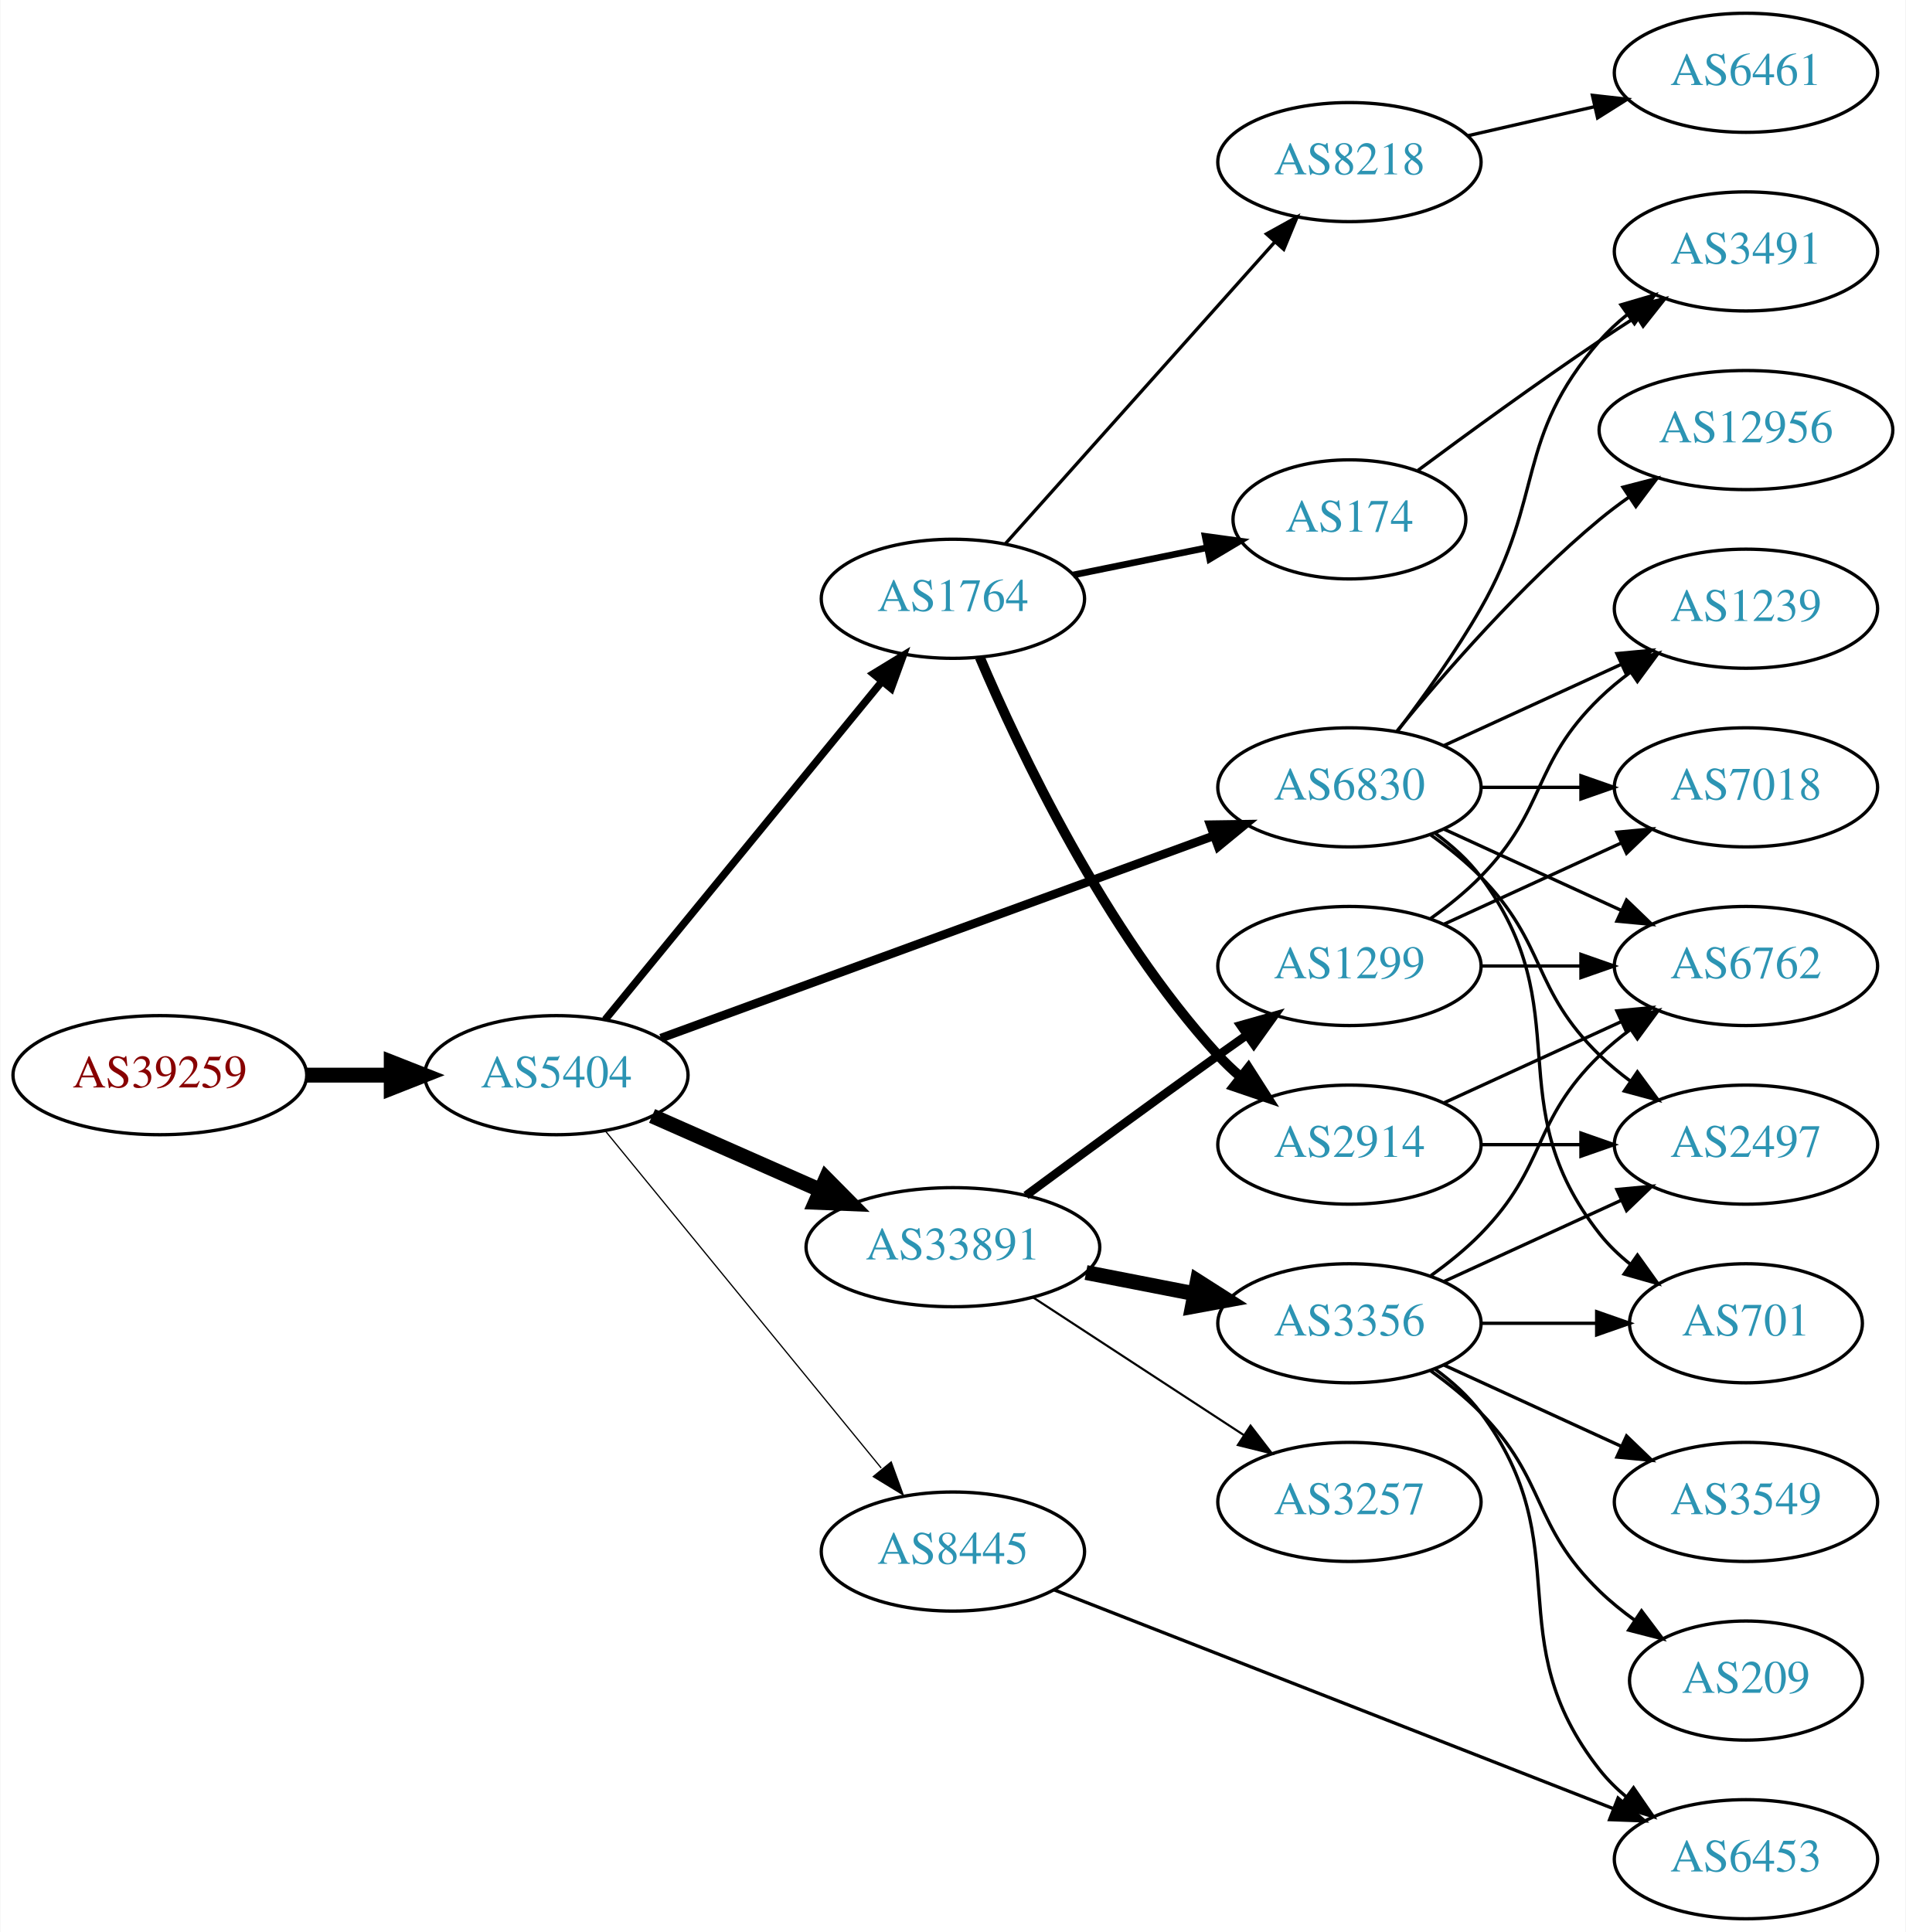
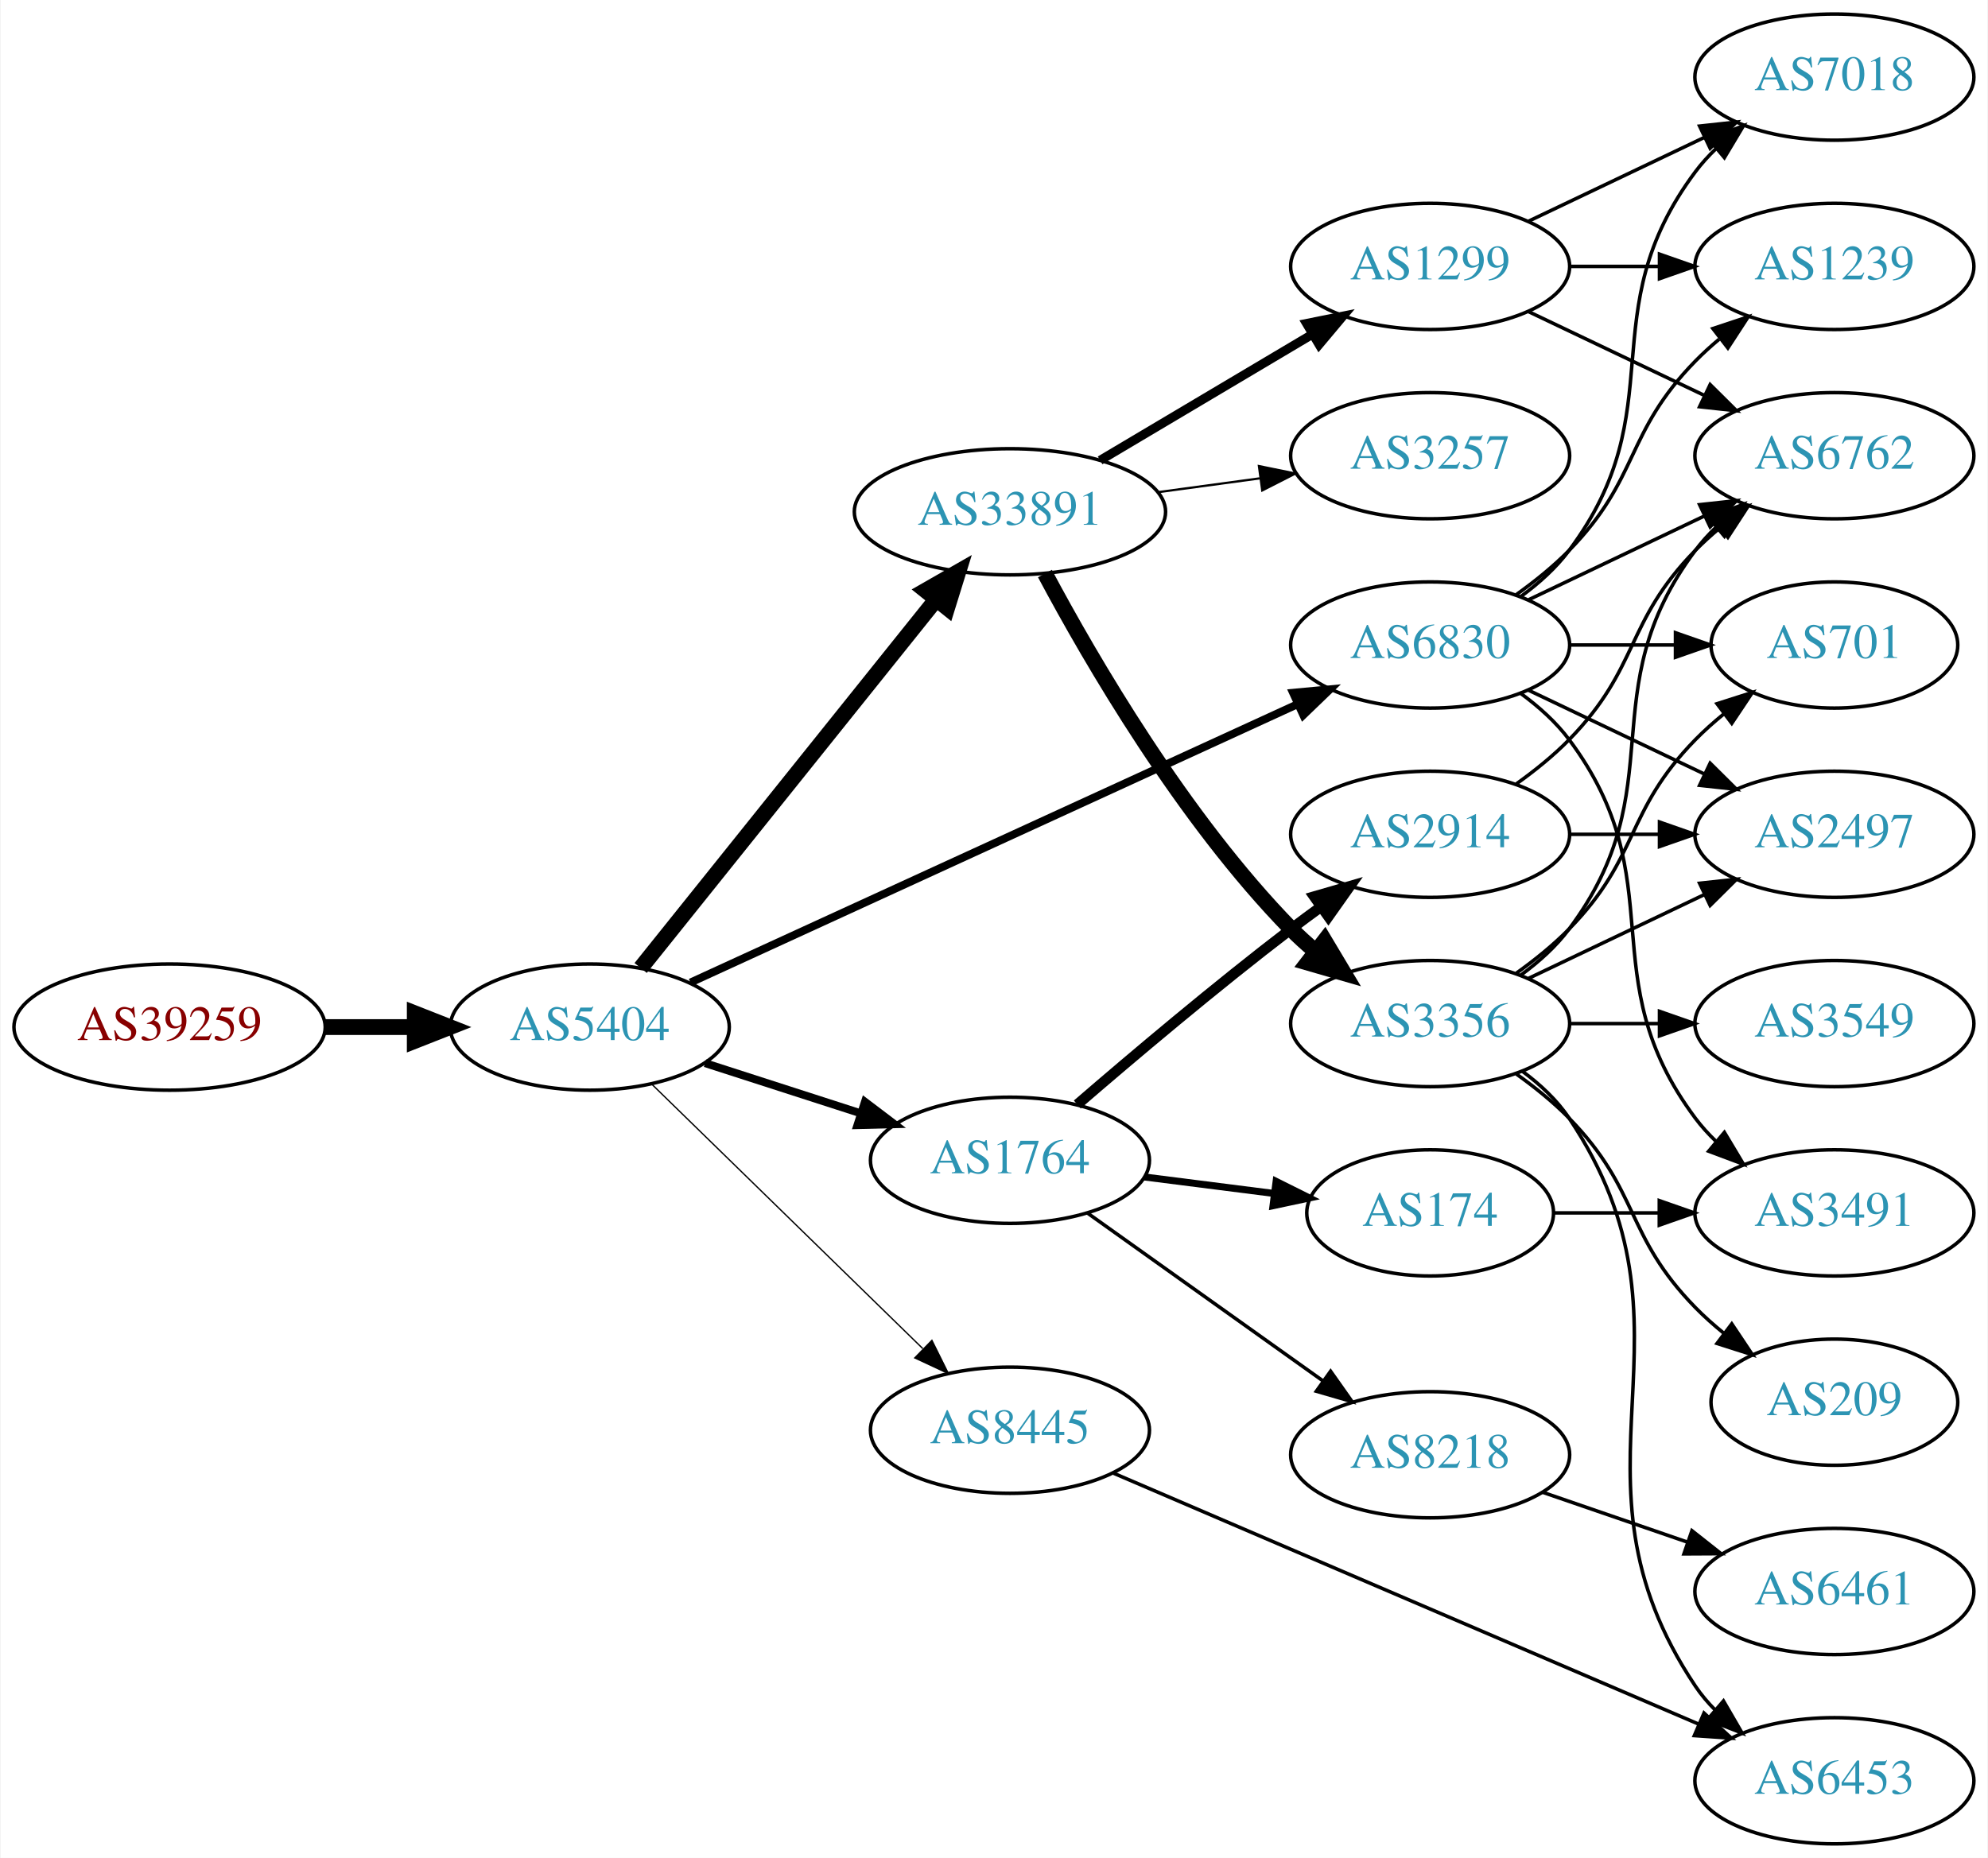
- <svg xmlns="http://www.w3.org/2000/svg" xmlns:xlink="http://www.w3.org/1999/xlink" width="576pt" height="584pt" viewBox="0.00 0.00 575.76 584.00">
-   <g id="graph0" class="graph" transform="scale(1 1) rotate(0) translate(4 580)">
-     <polygon fill="white" stroke="none" points="-4,4 -4,-580 571.762,-580 571.762,4 -4,4" />
+ <svg xmlns="http://www.w3.org/2000/svg" xmlns:xlink="http://www.w3.org/1999/xlink" width="567pt" height="530pt" viewBox="0.00 0.00 566.66 530.00">
+   <g id="graph0" class="graph" transform="scale(1 1) rotate(0) translate(4 526)">
+     <polygon fill="white" stroke="none" points="-4,4 -4,-526 562.663,-526 562.663,4 -4,4" />
    <g id="node1" class="node">
      <g id="a_node1">
        <a xlink:href="/asn/39259" xlink:title="AS39259 ~ Reisenbauer Holding OUE [AT]">
-           <ellipse fill="#ffffff" stroke="black" cx="44.196" cy="-255" rx="44.393" ry="18" />
-           <text text-anchor="middle" x="44.196" y="-251.3" font-family="Times,serif" font-size="14.00" fill="#880000">AS39259</text>
+           <ellipse fill="#ffffff" stroke="black" cx="44.196" cy="-233" rx="44.393" ry="18" />
+           <text text-anchor="middle" x="44.196" y="-229.3" font-family="Times,serif" font-size="14.00" fill="#880000">AS39259</text>
        </a>
      </g>
    </g>
    <g id="node2" class="node">
      <g id="a_node2">
        <a xlink:href="/asn/5404" xlink:title="AS5404 ~ ASN conova communications GmbH [AT]">
-           <ellipse fill="#ffffff" stroke="black" cx="164.039" cy="-255" rx="39.794" ry="18" />
-           <text text-anchor="middle" x="164.039" y="-251.3" font-family="Times,serif" font-size="14.00" fill="#2c94b3">AS5404</text>
+           <ellipse fill="#ffffff" stroke="black" cx="164.039" cy="-233" rx="39.794" ry="18" />
+           <text text-anchor="middle" x="164.039" y="-229.3" font-family="Times,serif" font-size="14.00" fill="#2c94b3">AS5404</text>
        </a>
      </g>
    </g>
    <g id="edge1" class="edge">
-       <path fill="none" stroke="black" stroke-width="4.5" d="M88.407,-255C96.72,-255 105.482,-255 113.965,-255" />
-       <polygon fill="black" stroke="black" stroke-width="4.5" points="114.123,-258.938 124.123,-255 114.123,-251.063 114.123,-258.938" />
+       <path fill="none" stroke="black" stroke-width="4.5" d="M88.407,-233C96.72,-233 105.482,-233 113.965,-233" />
+       <polygon fill="black" stroke="black" stroke-width="4.5" points="114.123,-236.938 124.123,-233 114.123,-229.063 114.123,-236.938" />
    </g>
    <g id="node3" class="node">
      <g id="a_node3">
+         <a xlink:href="/asn/33891" xlink:title="AS33891 ~ CORE-BACKBONE GMBH GLOBAL NETWORK [DE]">
+           <ellipse fill="#ffffff" stroke="black" cx="283.881" cy="-380" rx="44.393" ry="18" />
+           <text text-anchor="middle" x="283.881" y="-376.3" font-family="Times,serif" font-size="14.00" fill="#2c94b3">AS33891</text>
+         </a>
+       </g>
+     </g>
+     <g id="edge2" class="edge">
+       <path fill="none" stroke="black" stroke-width="4.5" d="M178.557,-249.863C199.224,-275.644 238.802,-325.014 262.824,-354.98" />
+       <polygon fill="black" stroke="black" stroke-width="4.5" points="259.831,-357.542 269.158,-362.881 265.975,-352.616 259.831,-357.542" />
+     </g>
+     <g id="node4" class="node">
+       <g id="a_node4">
+         <a xlink:href="/asn/8445" xlink:title="AS8445 ~ SALZBURG-AG-AS [AT]">
+           <ellipse fill="#ffffff" stroke="black" cx="283.881" cy="-118" rx="39.794" ry="18" />
+           <text text-anchor="middle" x="283.881" y="-114.3" font-family="Times,serif" font-size="14.00" fill="#2c94b3">AS8445</text>
+         </a>
+       </g>
+     </g>
+     <g id="edge3" class="edge">
+       <path fill="none" stroke="black" stroke-width="0.375" d="M181.673,-216.767C201.851,-197.076 236.014,-163.737 259.001,-141.304" />
+       <polygon fill="black" stroke="black" stroke-width="0.375" points="261.619,-143.639 266.332,-134.15 256.73,-138.63 261.619,-143.639" />
+     </g>
+     <g id="node5" class="node">
+       <g id="a_node5">
+         <a xlink:href="/asn/1764" xlink:title="AS1764 ~ NEXTLAYER-AS [AT]">
+           <ellipse fill="#ffffff" stroke="black" cx="283.881" cy="-195" rx="39.794" ry="18" />
+           <text text-anchor="middle" x="283.881" y="-191.3" font-family="Times,serif" font-size="14.00" fill="#2c94b3">AS1764</text>
+         </a>
+       </g>
+     </g>
+     <g id="edge4" class="edge">
+       <path fill="none" stroke="black" stroke-width="2.25" d="M196.929,-222.717C210.553,-218.323 226.639,-213.136 241.188,-208.445" />
+       <polygon fill="black" stroke="black" stroke-width="2.25" points="242.523,-211.692 250.966,-205.292 240.374,-205.03 242.523,-211.692" />
+     </g>
+     <g id="node6" class="node">
+       <g id="a_node6">
        <a xlink:href="/asn/6830" xlink:title="AS6830 ~ LGI-UPC [AT]">
          <ellipse fill="#ffffff" stroke="black" cx="403.724" cy="-342" rx="39.794" ry="18" />
          <text text-anchor="middle" x="403.724" y="-338.3" font-family="Times,serif" font-size="14.00" fill="#2c94b3">AS6830</text>
        </a>
      </g>
    </g>
-     <g id="edge2" class="edge">
-       <path fill="none" stroke="black" stroke-width="2.625" d="M195.625,-266.196C238.233,-281.791 315.515,-310.079 362.672,-327.34" />
-       <polygon fill="black" stroke="black" stroke-width="2.625" points="361.661,-330.697 372.255,-330.847 364.067,-324.123 361.661,-330.697" />
-     </g>
-     <g id="node4" class="node">
-       <g id="a_node4">
-         <a xlink:href="/asn/1764" xlink:title="AS1764 ~ NEXTLAYER-AS [AT]">
-           <ellipse fill="#ffffff" stroke="black" cx="283.881" cy="-399" rx="39.794" ry="18" />
-           <text text-anchor="middle" x="283.881" y="-395.3" font-family="Times,serif" font-size="14.00" fill="#2c94b3">AS1764</text>
-         </a>
-       </g>
-     </g>
-     <g id="edge3" class="edge">
-       <path fill="none" stroke="black" stroke-width="2.25" d="M178.787,-271.8C199.344,-296.92 238.233,-344.441 262.219,-373.752" />
-       <polygon fill="black" stroke="black" stroke-width="2.25" points="259.813,-376.338 268.855,-381.86 265.23,-371.905 259.813,-376.338" />
-     </g>
-     <g id="node5" class="node">
-       <g id="a_node5">
-         <a xlink:href="/asn/33891" xlink:title="AS33891 ~ CORE-BACKBONE GMBH GLOBAL NETWORK [DE]">
-           <ellipse fill="#ffffff" stroke="black" cx="283.881" cy="-203" rx="44.393" ry="18" />
-           <text text-anchor="middle" x="283.881" y="-199.3" font-family="Times,serif" font-size="14.00" fill="#2c94b3">AS33891</text>
-         </a>
-       </g>
-     </g>
-     <g id="edge4" class="edge">
-       <path fill="none" stroke="black" stroke-width="4.5" d="M192.966,-242.677C208.1,-235.999 227.048,-227.637 243.642,-220.315" />
-       <polygon fill="black" stroke="black" stroke-width="4.5" points="245.535,-223.783 253.095,-216.144 242.356,-216.579 245.535,-223.783" />
-     </g>
-     <g id="node6" class="node">
-       <g id="a_node6">
-         <a xlink:href="/asn/8445" xlink:title="AS8445 ~ SALZBURG-AG-AS [AT]">
-           <ellipse fill="#ffffff" stroke="black" cx="283.881" cy="-111" rx="39.794" ry="18" />
-           <text text-anchor="middle" x="283.881" y="-107.3" font-family="Times,serif" font-size="14.00" fill="#2c94b3">AS8445</text>
-         </a>
-       </g>
-     </g>
    <g id="edge5" class="edge">
-       <path fill="none" stroke="black" stroke-width="0.375" d="M178.787,-238.2C199.344,-213.08 238.233,-165.559 262.219,-136.248" />
-       <polygon fill="black" stroke="black" stroke-width="0.375" points="265.23,-138.095 268.855,-128.14 259.813,-133.662 265.23,-138.095" />
+       <path fill="none" stroke="black" stroke-width="2.25" d="M192.769,-245.717C235.617,-265.366 317.954,-303.125 365.797,-325.066" />
+       <polygon fill="black" stroke="black" stroke-width="2.25" points="364.621,-328.377 375.17,-329.364 367.539,-322.014 364.621,-328.377" />
    </g>
    <g id="node7" class="node">
      <g id="a_node7">
-         <a xlink:href="/asn/12956" xlink:title="AS12956 ~ TELXIUS [ES]">
-           <ellipse fill="#ffffff" stroke="black" cx="523.566" cy="-450" rx="44.393" ry="18" />
-           <text text-anchor="middle" x="523.566" y="-446.3" font-family="Times,serif" font-size="14.00" fill="#2c94b3">AS12956</text>
+         <a xlink:href="/asn/1299" xlink:title="AS1299 ~ Telia Carrier [EU]">
+           <ellipse fill="#ffffff" stroke="black" cx="403.724" cy="-450" rx="39.794" ry="18" />
+           <text text-anchor="middle" x="403.724" y="-446.3" font-family="Times,serif" font-size="14.00" fill="#2c94b3">AS1299</text>
        </a>
      </g>
    </g>
    <g id="edge6" class="edge">
-       <path fill="none" stroke="black" d="M418.143,-359.065C432.257,-376.375 455.672,-403.345 479.37,-423 482.108,-425.271 485.052,-427.494 488.069,-429.63" />
-       <polygon fill="black" stroke="black" points="486.401,-432.725 496.658,-435.379 490.295,-426.908 486.401,-432.725" />
+       <path fill="none" stroke="black" stroke-width="2.571" d="M309.585,-394.674C327.18,-405.126 351.006,-419.279 370.155,-430.654" />
+       <polygon fill="black" stroke="black" stroke-width="2.571" points="368.473,-433.725 378.858,-435.823 372.048,-427.707 368.473,-433.725" />
    </g>
    <g id="node8" class="node">
      <g id="a_node8">
-         <a xlink:href="/asn/6762" xlink:title="AS6762 ~ TELECOM ITALIA SPARKLE S.p.A. [IT]">
-           <ellipse fill="#ffffff" stroke="black" cx="523.566" cy="-288" rx="39.794" ry="18" />
-           <text text-anchor="middle" x="523.566" y="-284.3" font-family="Times,serif" font-size="14.00" fill="#2c94b3">AS6762</text>
+         <a xlink:href="/asn/3356" xlink:title="AS3356 ~ Level 3 Parent, LLC [US]">
+           <ellipse fill="#ffffff" stroke="black" cx="403.724" cy="-234" rx="39.794" ry="18" />
+           <text text-anchor="middle" x="403.724" y="-230.3" font-family="Times,serif" font-size="14.00" fill="#2c94b3">AS3356</text>
        </a>
      </g>
    </g>
    <g id="edge7" class="edge">
-       <path fill="none" stroke="black" d="M432.353,-329.339C448.31,-322.027 468.58,-312.739 485.863,-304.819" />
-       <polygon fill="black" stroke="black" points="487.478,-307.929 495.111,-300.581 484.562,-301.565 487.478,-307.929" />
+       <path fill="none" stroke="black" stroke-width="4.5" d="M293.857,-362.387C306.971,-337.78 333.197,-292.587 364.077,-261 366.169,-258.86 368.452,-256.781 370.828,-254.788" />
+       <polygon fill="black" stroke="black" stroke-width="4.5" points="373.614,-257.612 379.127,-248.387 368.804,-251.377 373.614,-257.612" />
    </g>
    <g id="node9" class="node">
      <g id="a_node9">
-         <a xlink:href="/asn/701" xlink:title="AS701 ~ UUNET [US]">
-           <ellipse fill="#ffffff" stroke="black" cx="523.566" cy="-180" rx="35.194" ry="18" />
-           <text text-anchor="middle" x="523.566" y="-176.3" font-family="Times,serif" font-size="14.00" fill="#2c94b3">AS701</text>
+         <a xlink:href="/asn/3257" xlink:title="AS3257 ~ GTT [DE]">
+           <ellipse fill="#ffffff" stroke="black" cx="403.724" cy="-396" rx="39.794" ry="18" />
+           <text text-anchor="middle" x="403.724" y="-392.3" font-family="Times,serif" font-size="14.00" fill="#2c94b3">AS3257</text>
        </a>
      </g>
    </g>
    <g id="edge8" class="edge">
-       <path fill="none" stroke="black" d="M429.655,-328.118C434.731,-324.389 439.649,-319.984 443.37,-315 473.642,-274.458 448.072,-246.754 479.37,-207 482.017,-203.639 485.205,-200.583 488.637,-197.839" />
-       <polygon fill="black" stroke="black" points="490.775,-200.614 496.944,-192 486.75,-194.887 490.775,-200.614" />
+       <path fill="none" stroke="black" stroke-width="0.643" d="M326.097,-385.596C335.455,-386.867 345.471,-388.226 355.071,-389.53" />
+       <polygon fill="black" stroke="black" stroke-width="0.643" points="354.896,-393.038 365.276,-390.916 355.838,-386.102 354.896,-393.038" />
+     </g>
+     <g id="node15" class="node">
+       <g id="a_node15">
+         <a xlink:href="/asn/6453" xlink:title="AS6453 ~ TATA COMMUNICATIONS (AMERICA) INC [US]">
+           <ellipse fill="#ffffff" stroke="black" cx="519.017" cy="-18" rx="39.794" ry="18" />
+           <text text-anchor="middle" x="519.017" y="-14.3" font-family="Times,serif" font-size="14.00" fill="#2c94b3">AS6453</text>
+         </a>
+       </g>
+     </g>
+     <g id="edge18" class="edge">
+       <path fill="none" stroke="black" d="M313.472,-105.721C328.529,-99.257 347.301,-91.197 364.077,-84 403.794,-66.96 449.281,-47.46 480.451,-34.1" />
+       <polygon fill="black" stroke="black" points="481.83,-37.317 489.643,-30.16 479.072,-30.883 481.83,-37.317" />
+     </g>
+     <g id="node18" class="node">
+       <g id="a_node18">
+         <a xlink:href="/asn/2914" xlink:title="AS2914 ~ NTT America, Inc. [US]">
+           <ellipse fill="#ffffff" stroke="black" cx="403.724" cy="-288" rx="39.794" ry="18" />
+           <text text-anchor="middle" x="403.724" y="-284.3" font-family="Times,serif" font-size="14.00" fill="#2c94b3">AS2914</text>
+         </a>
+       </g>
+     </g>
+     <g id="edge19" class="edge">
+       <path fill="none" stroke="black" stroke-width="3" d="M303.082,-210.922C318.906,-224.58 342.6,-244.595 364.077,-261 366.827,-263.101 369.723,-265.244 372.642,-267.358" />
+       <polygon fill="black" stroke="black" stroke-width="3" points="370.648,-270.235 380.824,-273.182 374.707,-264.532 370.648,-270.235" />
+     </g>
+     <g id="node19" class="node">
+       <g id="a_node19">
+         <a xlink:href="/asn/174" xlink:title="AS174 ~ Cogent Communications [US]">
+           <ellipse fill="#ffffff" stroke="black" cx="403.724" cy="-180" rx="35.194" ry="18" />
+           <text text-anchor="middle" x="403.724" y="-176.3" font-family="Times,serif" font-size="14.00" fill="#2c94b3">AS174</text>
+         </a>
+       </g>
+     </g>
+     <g id="edge20" class="edge">
+       <path fill="none" stroke="black" stroke-width="2" d="M322.167,-190.254C333.968,-188.752 347.112,-187.079 359.304,-185.527" />
+       <polygon fill="black" stroke="black" stroke-width="2" points="359.792,-188.993 369.27,-184.258 358.908,-182.049 359.792,-188.993" />
+     </g>
+     <g id="node20" class="node">
+       <g id="a_node20">
+         <a xlink:href="/asn/8218" xlink:title="AS8218 ~ legacy Neotelecoms [FR]">
+           <ellipse fill="#ffffff" stroke="black" cx="403.724" cy="-111" rx="39.794" ry="18" />
+           <text text-anchor="middle" x="403.724" y="-107.3" font-family="Times,serif" font-size="14.00" fill="#2c94b3">AS8218</text>
+         </a>
+       </g>
+     </g>
+     <g id="edge21" class="edge">
+       <path fill="none" stroke="black" d="M305.949,-179.982C324.685,-166.627 352.276,-146.96 373.209,-132.039" />
+       <polygon fill="black" stroke="black" points="375.33,-134.825 381.441,-126.171 371.266,-129.125 375.33,-134.825" />
    </g>
    <g id="node10" class="node">
      <g id="a_node10">
        <a xlink:href="/asn/2497" xlink:title="AS2497 ~ Internet Initiative Japan Inc. [JP]">
-           <ellipse fill="#ffffff" stroke="black" cx="523.566" cy="-234" rx="39.794" ry="18" />
-           <text text-anchor="middle" x="523.566" y="-230.3" font-family="Times,serif" font-size="14.00" fill="#2c94b3">AS2497</text>
-         </a>
-       </g>
+           <ellipse fill="#ffffff" stroke="black" cx="519.017" cy="-288" rx="39.794" ry="18" />
+           <text text-anchor="middle" x="519.017" y="-284.3" font-family="Times,serif" font-size="14.00" fill="#2c94b3">AS2497</text>
+         </a>
+       </g>
+     </g>
+     <g id="edge29" class="edge">
+       <path fill="none" stroke="black" d="M431.86,-329.066C446.854,-321.919 465.675,-312.948 481.898,-305.215" />
+       <polygon fill="black" stroke="black" points="483.581,-308.291 491.102,-300.829 480.569,-301.972 483.581,-308.291" />
+     </g>
+     <g id="node12" class="node">
+       <g id="a_node12">
+         <a xlink:href="/asn/701" xlink:title="AS701 ~ UUNET [US]">
+           <ellipse fill="#ffffff" stroke="black" cx="519.017" cy="-342" rx="35.194" ry="18" />
+           <text text-anchor="middle" x="519.017" y="-338.3" font-family="Times,serif" font-size="14.00" fill="#2c94b3">AS701</text>
+         </a>
+       </g>
+     </g>
+     <g id="edge30" class="edge">
+       <path fill="none" stroke="black" d="M443.396,-342C453.101,-342 463.592,-342 473.555,-342" />
+       <polygon fill="black" stroke="black" points="473.691,-345.5 483.691,-342 473.691,-338.5 473.691,-345.5" />
+     </g>
+     <g id="node13" class="node">
+       <g id="a_node13">
+         <a xlink:href="/asn/6762" xlink:title="AS6762 ~ TELECOM ITALIA SPARKLE S.p.A. [IT]">
+           <ellipse fill="#ffffff" stroke="black" cx="519.017" cy="-396" rx="39.794" ry="18" />
+           <text text-anchor="middle" x="519.017" y="-392.3" font-family="Times,serif" font-size="14.00" fill="#2c94b3">AS6762</text>
+         </a>
+       </g>
+     </g>
+     <g id="edge26" class="edge">
+       <path fill="none" stroke="black" d="M431.86,-354.934C446.854,-362.081 465.675,-371.052 481.898,-378.785" />
+       <polygon fill="black" stroke="black" points="480.569,-382.028 491.102,-383.171 483.581,-375.709 480.569,-382.028" />
+     </g>
+     <g id="node16" class="node">
+       <g id="a_node16">
+         <a xlink:href="/asn/1239" xlink:title="AS1239 ~ Sprint [US]">
+           <ellipse fill="#ffffff" stroke="black" cx="519.017" cy="-450" rx="39.794" ry="18" />
+           <text text-anchor="middle" x="519.017" y="-446.3" font-family="Times,serif" font-size="14.00" fill="#2c94b3">AS1239</text>
+         </a>
+       </g>
+     </g>
+     <g id="edge27" class="edge">
+       <path fill="none" stroke="black" d="M428.318,-356.389C433.574,-360.148 438.906,-364.437 443.37,-369 463.543,-389.617 459.198,-402.383 479.37,-423 481.463,-425.139 483.746,-427.218 486.123,-429.21" />
+       <polygon fill="black" stroke="black" points="484.367,-432.275 494.423,-435.611 488.641,-426.732 484.367,-432.275" />
+     </g>
+     <g id="node17" class="node">
+       <g id="a_node17">
+         <a xlink:href="/asn/7018" xlink:title="AS7018 ~ AT&amp;T Services, Inc. [US]">
+           <ellipse fill="#ffffff" stroke="black" cx="519.017" cy="-504" rx="39.794" ry="18" />
+           <text text-anchor="middle" x="519.017" y="-500.3" font-family="Times,serif" font-size="14.00" fill="#2c94b3">AS7018</text>
+         </a>
+       </g>
+     </g>
+     <g id="edge25" class="edge">
+       <path fill="none" stroke="black" d="M429.655,-355.882C434.731,-359.611 439.649,-364.016 443.37,-369 473.642,-409.542 449.099,-436.458 479.37,-477 481.115,-479.336 483.122,-481.545 485.285,-483.617" />
+       <polygon fill="black" stroke="black" points="483.163,-486.405 493.086,-490.118 487.645,-481.027 483.163,-486.405" />
+     </g>
+     <g id="node21" class="node">
+       <g id="a_node21">
+         <a xlink:href="/asn/3491" xlink:title="AS3491 ~ PCCW Global, Inc. [US]">
+           <ellipse fill="#ffffff" stroke="black" cx="519.017" cy="-180" rx="39.794" ry="18" />
+           <text text-anchor="middle" x="519.017" y="-176.3" font-family="Times,serif" font-size="14.00" fill="#2c94b3">AS3491</text>
+         </a>
+       </g>
+     </g>
+     <g id="edge28" class="edge">
+       <path fill="none" stroke="black" d="M429.655,-328.118C434.731,-324.389 439.649,-319.984 443.37,-315 473.642,-274.458 449.099,-247.542 479.37,-207 481.115,-204.664 483.122,-202.455 485.285,-200.383" />
+       <polygon fill="black" stroke="black" points="487.645,-202.973 493.086,-193.882 483.163,-197.595 487.645,-202.973" />
+     </g>
+     <g id="edge16" class="edge">
+       <path fill="none" stroke="black" d="M431.86,-437.066C446.854,-429.919 465.675,-420.948 481.898,-413.215" />
+       <polygon fill="black" stroke="black" points="483.581,-416.291 491.102,-408.829 480.569,-409.972 483.581,-416.291" />
+     </g>
+     <g id="edge15" class="edge">
+       <path fill="none" stroke="black" d="M443.396,-450C451.599,-450 460.363,-450 468.895,-450" />
+       <polygon fill="black" stroke="black" points="469.134,-453.5 479.134,-450 469.134,-446.5 469.134,-453.5" />
+     </g>
+     <g id="edge17" class="edge">
+       <path fill="none" stroke="black" d="M431.86,-462.934C446.854,-470.081 465.675,-479.052 481.898,-486.785" />
+       <polygon fill="black" stroke="black" points="480.569,-490.028 491.102,-491.171 483.581,-483.709 480.569,-490.028" />
    </g>
    <g id="edge9" class="edge">
-       <path fill="none" stroke="black" d="M428.318,-327.611C433.574,-323.852 438.906,-319.563 443.37,-315 463.543,-294.383 458.677,-281.094 479.37,-261 482.215,-258.237 485.389,-255.614 488.689,-253.166" />
-       <polygon fill="black" stroke="black" points="490.755,-255.994 497.037,-247.462 486.806,-250.214 490.755,-255.994" />
+       <path fill="none" stroke="black" d="M431.86,-246.934C446.854,-254.081 465.675,-263.052 481.898,-270.785" />
+       <polygon fill="black" stroke="black" points="480.569,-274.028 491.102,-275.171 483.581,-267.709 480.569,-274.028" />
    </g>
    <g id="node11" class="node">
      <g id="a_node11">
-         <a xlink:href="/asn/3491" xlink:title="AS3491 ~ PCCW Global, Inc. [US]">
-           <ellipse fill="#ffffff" stroke="black" cx="523.566" cy="-504" rx="39.794" ry="18" />
-           <text text-anchor="middle" x="523.566" y="-500.3" font-family="Times,serif" font-size="14.00" fill="#2c94b3">AS3491</text>
+         <a xlink:href="/asn/209" xlink:title="AS209 ~ CenturyLink Communications, LLC [US]">
+           <ellipse fill="#ffffff" stroke="black" cx="519.017" cy="-126" rx="35.194" ry="18" />
+           <text text-anchor="middle" x="519.017" y="-122.3" font-family="Times,serif" font-size="14.00" fill="#2c94b3">AS209</text>
        </a>
      </g>
    </g>
    <g id="edge10" class="edge">
-       <path fill="none" stroke="black" d="M418.185,-358.913C426.078,-369.27 435.927,-382.992 443.37,-396 462.935,-430.194 453.536,-447.258 479.37,-477 481.835,-479.838 484.672,-482.477 487.689,-484.906" />
-       <polygon fill="black" stroke="black" points="485.8,-487.858 495.968,-490.836 489.876,-482.167 485.8,-487.858" />
-     </g>
-     <g id="node12" class="node">
-       <g id="a_node12">
-         <a xlink:href="/asn/7018" xlink:title="AS7018 ~ AT&amp;T Services, Inc. [US]">
-           <ellipse fill="#ffffff" stroke="black" cx="523.566" cy="-342" rx="39.794" ry="18" />
-           <text text-anchor="middle" x="523.566" y="-338.3" font-family="Times,serif" font-size="14.00" fill="#2c94b3">AS7018</text>
-         </a>
-       </g>
+       <path fill="none" stroke="black" d="M428.318,-219.611C433.574,-215.852 438.906,-211.563 443.37,-207 463.543,-186.383 459.198,-173.617 479.37,-153 481.849,-150.466 484.596,-148.017 487.448,-145.696" />
+       <polygon fill="black" stroke="black" points="489.751,-148.343 495.634,-139.532 485.54,-142.752 489.751,-148.343" />
    </g>
    <g id="edge11" class="edge">
-       <path fill="none" stroke="black" d="M443.636,-342C453.19,-342 463.539,-342 473.502,-342" />
-       <polygon fill="black" stroke="black" points="473.695,-345.5 483.695,-342 473.694,-338.5 473.695,-345.5" />
-     </g>
-     <g id="node13" class="node">
-       <g id="a_node13">
-         <a xlink:href="/asn/1239" xlink:title="AS1239 ~ Sprint [US]">
-           <ellipse fill="#ffffff" stroke="black" cx="523.566" cy="-396" rx="39.794" ry="18" />
-           <text text-anchor="middle" x="523.566" y="-392.3" font-family="Times,serif" font-size="14.00" fill="#2c94b3">AS1239</text>
-         </a>
-       </g>
+       <path fill="none" stroke="black" d="M428.318,-248.389C433.574,-252.148 438.906,-256.437 443.37,-261 463.543,-281.617 459.198,-294.383 479.37,-315 481.849,-317.534 484.596,-319.983 487.448,-322.304" />
+       <polygon fill="black" stroke="black" points="485.54,-325.248 495.634,-328.468 489.751,-319.657 485.54,-325.248" />
    </g>
    <g id="edge12" class="edge">
-       <path fill="none" stroke="black" d="M432.353,-354.661C448.31,-361.973 468.58,-371.261 485.863,-379.181" />
-       <polygon fill="black" stroke="black" points="484.562,-382.435 495.111,-383.419 487.478,-376.071 484.562,-382.435" />
+       <path fill="none" stroke="black" d="M429.655,-247.882C434.731,-251.611 439.649,-256.016 443.37,-261 473.642,-301.542 449.099,-328.458 479.37,-369 481.115,-371.336 483.122,-373.545 485.285,-375.617" />
+       <polygon fill="black" stroke="black" points="483.163,-378.405 493.086,-382.118 487.645,-373.027 483.163,-378.405" />
    </g>
    <g id="node14" class="node">
      <g id="a_node14">
-         <a xlink:href="/asn/8218" xlink:title="AS8218 ~ legacy Neotelecoms [FR]">
-           <ellipse fill="#ffffff" stroke="black" cx="403.724" cy="-531" rx="39.794" ry="18" />
-           <text text-anchor="middle" x="403.724" y="-527.3" font-family="Times,serif" font-size="14.00" fill="#2c94b3">AS8218</text>
+         <a xlink:href="/asn/3549" xlink:title="AS3549 ~ Level 3 Parent, LLC [US]">
+           <ellipse fill="#ffffff" stroke="black" cx="519.017" cy="-234" rx="39.794" ry="18" />
+           <text text-anchor="middle" x="519.017" y="-230.3" font-family="Times,serif" font-size="14.00" fill="#2c94b3">AS3549</text>
        </a>
      </g>
    </g>
    <g id="edge13" class="edge">
-       <path fill="none" stroke="black" d="M299.806,-415.718C320.349,-438.728 357.468,-480.307 381.064,-506.739" />
-       <polygon fill="black" stroke="black" points="378.649,-509.289 387.92,-514.418 383.871,-504.627 378.649,-509.289" />
-     </g>
-     <g id="node15" class="node">
-       <g id="a_node15">
-         <a xlink:href="/asn/2914" xlink:title="AS2914 ~ NTT America, Inc. [US]">
-           <ellipse fill="#ffffff" stroke="black" cx="403.724" cy="-234" rx="39.794" ry="18" />
-           <text text-anchor="middle" x="403.724" y="-230.3" font-family="Times,serif" font-size="14.00" fill="#2c94b3">AS2914</text>
-         </a>
-       </g>
+       <path fill="none" stroke="black" d="M443.396,-234C451.599,-234 460.363,-234 468.895,-234" />
+       <polygon fill="black" stroke="black" points="469.134,-237.5 479.134,-234 469.134,-230.5 469.134,-237.5" />
    </g>
    <g id="edge14" class="edge">
-       <path fill="none" stroke="black" stroke-width="3" d="M292.009,-381.291C303.866,-353.385 329.768,-298.5 364.077,-261 366.097,-258.792 368.329,-256.664 370.67,-254.638" />
-       <polygon fill="black" stroke="black" stroke-width="3" points="373.198,-257.103 378.904,-248.176 368.877,-251.596 373.198,-257.103" />
-     </g>
-     <g id="node16" class="node">
-       <g id="a_node16">
-         <a xlink:href="/asn/174" xlink:title="AS174 ~ Cogent Communications [US]">
-           <ellipse fill="#ffffff" stroke="black" cx="403.724" cy="-423" rx="35.194" ry="18" />
-           <text text-anchor="middle" x="403.724" y="-419.3" font-family="Times,serif" font-size="14.00" fill="#2c94b3">AS174</text>
-         </a>
-       </g>
-     </g>
-     <g id="edge15" class="edge">
-       <path fill="none" stroke="black" stroke-width="2" d="M320.238,-406.201C332.988,-408.797 347.5,-411.753 360.76,-414.454" />
-       <polygon fill="black" stroke="black" stroke-width="2" points="360.108,-417.893 370.605,-416.459 361.505,-411.033 360.108,-417.893" />
-     </g>
-     <g id="node18" class="node">
-       <g id="a_node18">
-         <a xlink:href="/asn/3257" xlink:title="AS3257 ~ GTT [DE]">
-           <ellipse fill="#ffffff" stroke="black" cx="403.724" cy="-126" rx="39.794" ry="18" />
-           <text text-anchor="middle" x="403.724" y="-122.3" font-family="Times,serif" font-size="14.00" fill="#2c94b3">AS3257</text>
-         </a>
-       </g>
-     </g>
-     <g id="edge17" class="edge">
-       <path fill="none" stroke="black" stroke-width="0.643" d="M308.163,-187.787C326.393,-175.876 351.914,-159.2 371.849,-146.174" />
-       <polygon fill="black" stroke="black" stroke-width="0.643" points="373.833,-149.059 380.29,-140.659 370.004,-143.199 373.833,-149.059" />
-     </g>
-     <g id="node19" class="node">
-       <g id="a_node19">
-         <a xlink:href="/asn/1299" xlink:title="AS1299 ~ Telia Carrier [EU]">
-           <ellipse fill="#ffffff" stroke="black" cx="403.724" cy="-288" rx="39.794" ry="18" />
-           <text text-anchor="middle" x="403.724" y="-284.3" font-family="Times,serif" font-size="14.00" fill="#2c94b3">AS1299</text>
-         </a>
-       </g>
-     </g>
-     <g id="edge18" class="edge">
-       <path fill="none" stroke="black" stroke-width="2.571" d="M305.965,-218.638C321.868,-230.385 344.256,-246.821 364.077,-261 366.892,-263.013 369.831,-265.098 372.777,-267.176" />
-       <polygon fill="black" stroke="black" stroke-width="2.571" points="370.802,-270.066 380.998,-272.948 374.824,-264.337 370.802,-270.066" />
-     </g>
-     <g id="node20" class="node">
-       <g id="a_node20">
-         <a xlink:href="/asn/3356" xlink:title="AS3356 ~ Level 3 Parent, LLC [US]">
-           <ellipse fill="#ffffff" stroke="black" cx="403.724" cy="-180" rx="39.794" ry="18" />
-           <text text-anchor="middle" x="403.724" y="-176.3" font-family="Times,serif" font-size="14.00" fill="#2c94b3">AS3356</text>
-         </a>
-       </g>
-     </g>
-     <g id="edge19" class="edge">
-       <path fill="none" stroke="black" stroke-width="4.5" d="M324.121,-195.341C334.573,-193.301 345.959,-191.079 356.737,-188.975" />
-       <polygon fill="black" stroke="black" stroke-width="4.5" points="357.774,-192.785 366.835,-187.005 356.265,-185.056 357.774,-192.785" />
+       <path fill="none" stroke="black" d="M430.043,-220.393C435.099,-216.649 439.91,-212.169 443.37,-207 484.395,-145.706 438.346,-106.294 479.37,-45 480.992,-42.577 482.911,-40.305 485.013,-38.19" />
+       <polygon fill="black" stroke="black" points="487.38,-40.771 492.698,-31.607 482.826,-35.454 487.38,-40.771" />
+     </g>
+     <g id="edge23" class="edge">
+       <path fill="none" stroke="black" d="M443.396,-288C451.599,-288 460.363,-288 468.895,-288" />
+       <polygon fill="black" stroke="black" points="469.134,-291.5 479.134,-288 469.134,-284.5 469.134,-291.5" />
+     </g>
+     <g id="edge22" class="edge">
+       <path fill="none" stroke="black" d="M428.318,-302.389C433.574,-306.148 438.906,-310.437 443.37,-315 463.543,-335.617 459.198,-348.383 479.37,-369 481.463,-371.139 483.746,-373.218 486.123,-375.21" />
+       <polygon fill="black" stroke="black" points="484.367,-378.275 494.423,-381.611 488.641,-372.732 484.367,-378.275" />
+     </g>
+     <g id="edge24" class="edge">
+       <path fill="none" stroke="black" d="M439.023,-180C448.4,-180 458.75,-180 468.785,-180" />
+       <polygon fill="black" stroke="black" points="469.074,-183.5 479.074,-180 469.074,-176.5 469.074,-183.5" />
    </g>
    <g id="node22" class="node">
      <g id="a_node22">
-         <a xlink:href="/asn/6453" xlink:title="AS6453 ~ TATA COMMUNICATIONS (AMERICA) INC [US]">
-           <ellipse fill="#ffffff" stroke="black" cx="523.566" cy="-18" rx="39.794" ry="18" />
-           <text text-anchor="middle" x="523.566" y="-14.3" font-family="Times,serif" font-size="14.00" fill="#2c94b3">AS6453</text>
-         </a>
-       </g>
-     </g>
-     <g id="edge32" class="edge">
-       <path fill="none" stroke="black" d="M314.504,-99.409C357.231,-82.691 436.219,-51.786 483.62,-33.239" />
-       <polygon fill="black" stroke="black" points="484.908,-36.493 492.945,-29.59 482.357,-29.974 484.908,-36.493" />
-     </g>
-     <g id="node17" class="node">
-       <g id="a_node17">
        <a xlink:href="/asn/6461" xlink:title="AS6461 ~ Zayo Bandwidth [US]">
-           <ellipse fill="#ffffff" stroke="black" cx="523.566" cy="-558" rx="39.794" ry="18" />
-           <text text-anchor="middle" x="523.566" y="-554.3" font-family="Times,serif" font-size="14.00" fill="#2c94b3">AS6461</text>
-         </a>
-       </g>
-     </g>
-     <g id="edge16" class="edge">
-       <path fill="none" stroke="black" d="M439.443,-538.955C451.443,-541.704 465.064,-544.825 477.756,-547.733" />
-       <polygon fill="black" stroke="black" points="477.159,-551.187 487.688,-550.009 478.722,-544.364 477.159,-551.187" />
+           <ellipse fill="#ffffff" stroke="black" cx="519.017" cy="-72" rx="39.794" ry="18" />
+           <text text-anchor="middle" x="519.017" y="-68.3" font-family="Times,serif" font-size="14.00" fill="#2c94b3">AS6461</text>
+         </a>
+       </g>
    </g>
    <g id="edge31" class="edge">
-       <path fill="none" stroke="black" d="M432.353,-246.661C448.31,-253.973 468.58,-263.261 485.863,-271.181" />
-       <polygon fill="black" stroke="black" points="484.562,-274.435 495.111,-275.419 487.478,-268.071 484.562,-274.435" />
-     </g>
-     <g id="edge30" class="edge">
-       <path fill="none" stroke="black" d="M443.636,-234C453.19,-234 463.539,-234 473.502,-234" />
-       <polygon fill="black" stroke="black" points="473.695,-237.5 483.695,-234 473.694,-230.5 473.695,-237.5" />
-     </g>
-     <g id="edge29" class="edge">
-       <path fill="none" stroke="black" d="M424.425,-437.81C439.327,-448.875 460.396,-464.228 479.37,-477 482.919,-479.389 486.67,-481.839 490.418,-484.242" />
-       <polygon fill="black" stroke="black" points="488.744,-487.325 499.067,-489.712 492.486,-481.409 488.744,-487.325" />
-     </g>
-     <g id="edge20" class="edge">
-       <path fill="none" stroke="black" d="M443.636,-288C453.19,-288 463.539,-288 473.502,-288" />
-       <polygon fill="black" stroke="black" points="473.695,-291.5 483.695,-288 473.694,-284.5 473.695,-291.5" />
-     </g>
-     <g id="edge22" class="edge">
-       <path fill="none" stroke="black" d="M432.353,-300.661C448.31,-307.973 468.58,-317.261 485.863,-325.181" />
-       <polygon fill="black" stroke="black" points="484.562,-328.435 495.111,-329.419 487.478,-322.071 484.562,-328.435" />
-     </g>
-     <g id="edge21" class="edge">
-       <path fill="none" stroke="black" d="M428.318,-302.389C433.574,-306.148 438.906,-310.437 443.37,-315 463.543,-335.617 458.677,-348.906 479.37,-369 482.215,-371.763 485.389,-374.386 488.689,-376.834" />
-       <polygon fill="black" stroke="black" points="486.806,-379.786 497.037,-382.538 490.755,-374.006 486.806,-379.786" />
-     </g>
-     <g id="edge28" class="edge">
-       <path fill="none" stroke="black" d="M428.318,-194.389C433.574,-198.148 438.906,-202.437 443.37,-207 463.543,-227.617 458.677,-240.906 479.37,-261 482.215,-263.763 485.389,-266.386 488.689,-268.834" />
-       <polygon fill="black" stroke="black" points="486.806,-271.786 497.037,-274.538 490.755,-266.006 486.806,-271.786" />
-     </g>
-     <g id="edge27" class="edge">
-       <path fill="none" stroke="black" d="M443.636,-180C454.723,-180 466.883,-180 478.265,-180" />
-       <polygon fill="black" stroke="black" points="478.447,-183.5 488.447,-180 478.447,-176.5 478.447,-183.5" />
-     </g>
-     <g id="edge23" class="edge">
-       <path fill="none" stroke="black" d="M432.353,-192.661C448.31,-199.973 468.58,-209.261 485.863,-217.181" />
-       <polygon fill="black" stroke="black" points="484.562,-220.435 495.111,-221.419 487.478,-214.071 484.562,-220.435" />
-     </g>
-     <g id="node21" class="node">
-       <g id="a_node21">
-         <a xlink:href="/asn/209" xlink:title="AS209 ~ CenturyLink Communications, LLC [US]">
-           <ellipse fill="#ffffff" stroke="black" cx="523.566" cy="-72" rx="35.194" ry="18" />
-           <text text-anchor="middle" x="523.566" y="-68.3" font-family="Times,serif" font-size="14.00" fill="#2c94b3">AS209</text>
-         </a>
-       </g>
-     </g>
-     <g id="edge24" class="edge">
-       <path fill="none" stroke="black" d="M428.318,-165.611C433.574,-161.852 438.906,-157.563 443.37,-153 463.543,-132.383 458.677,-119.094 479.37,-99 482.598,-95.866 486.249,-92.911 490.027,-90.188" />
-       <polygon fill="black" stroke="black" points="492.006,-93.075 498.387,-84.617 488.125,-87.25 492.006,-93.075" />
-     </g>
-     <g id="edge25" class="edge">
-       <path fill="none" stroke="black" d="M429.655,-166.118C434.731,-162.389 439.649,-157.984 443.37,-153 473.642,-112.458 448.072,-84.754 479.37,-45 481.695,-42.047 484.439,-39.33 487.398,-36.853" />
-       <polygon fill="black" stroke="black" points="489.591,-39.585 495.595,-30.855 485.457,-33.936 489.591,-39.585" />
-     </g>
-     <g id="node23" class="node">
-       <g id="a_node23">
-         <a xlink:href="/asn/3549" xlink:title="AS3549 ~ Level 3 Parent, LLC [US]">
-           <ellipse fill="#ffffff" stroke="black" cx="523.566" cy="-126" rx="39.794" ry="18" />
-           <text text-anchor="middle" x="523.566" y="-122.3" font-family="Times,serif" font-size="14.00" fill="#2c94b3">AS3549</text>
-         </a>
-       </g>
-     </g>
-     <g id="edge26" class="edge">
-       <path fill="none" stroke="black" d="M432.353,-167.339C448.31,-160.027 468.58,-150.739 485.863,-142.819" />
-       <polygon fill="black" stroke="black" points="487.478,-145.929 495.111,-138.581 484.562,-139.565 487.478,-145.929" />
+       <path fill="none" stroke="black" d="M435.682,-100.343C448.44,-95.951 463.403,-90.8 477.05,-86.103" />
+       <polygon fill="black" stroke="black" points="478.387,-89.344 486.703,-82.779 476.108,-82.725 478.387,-89.344" />
    </g>
  </g>
</svg>
